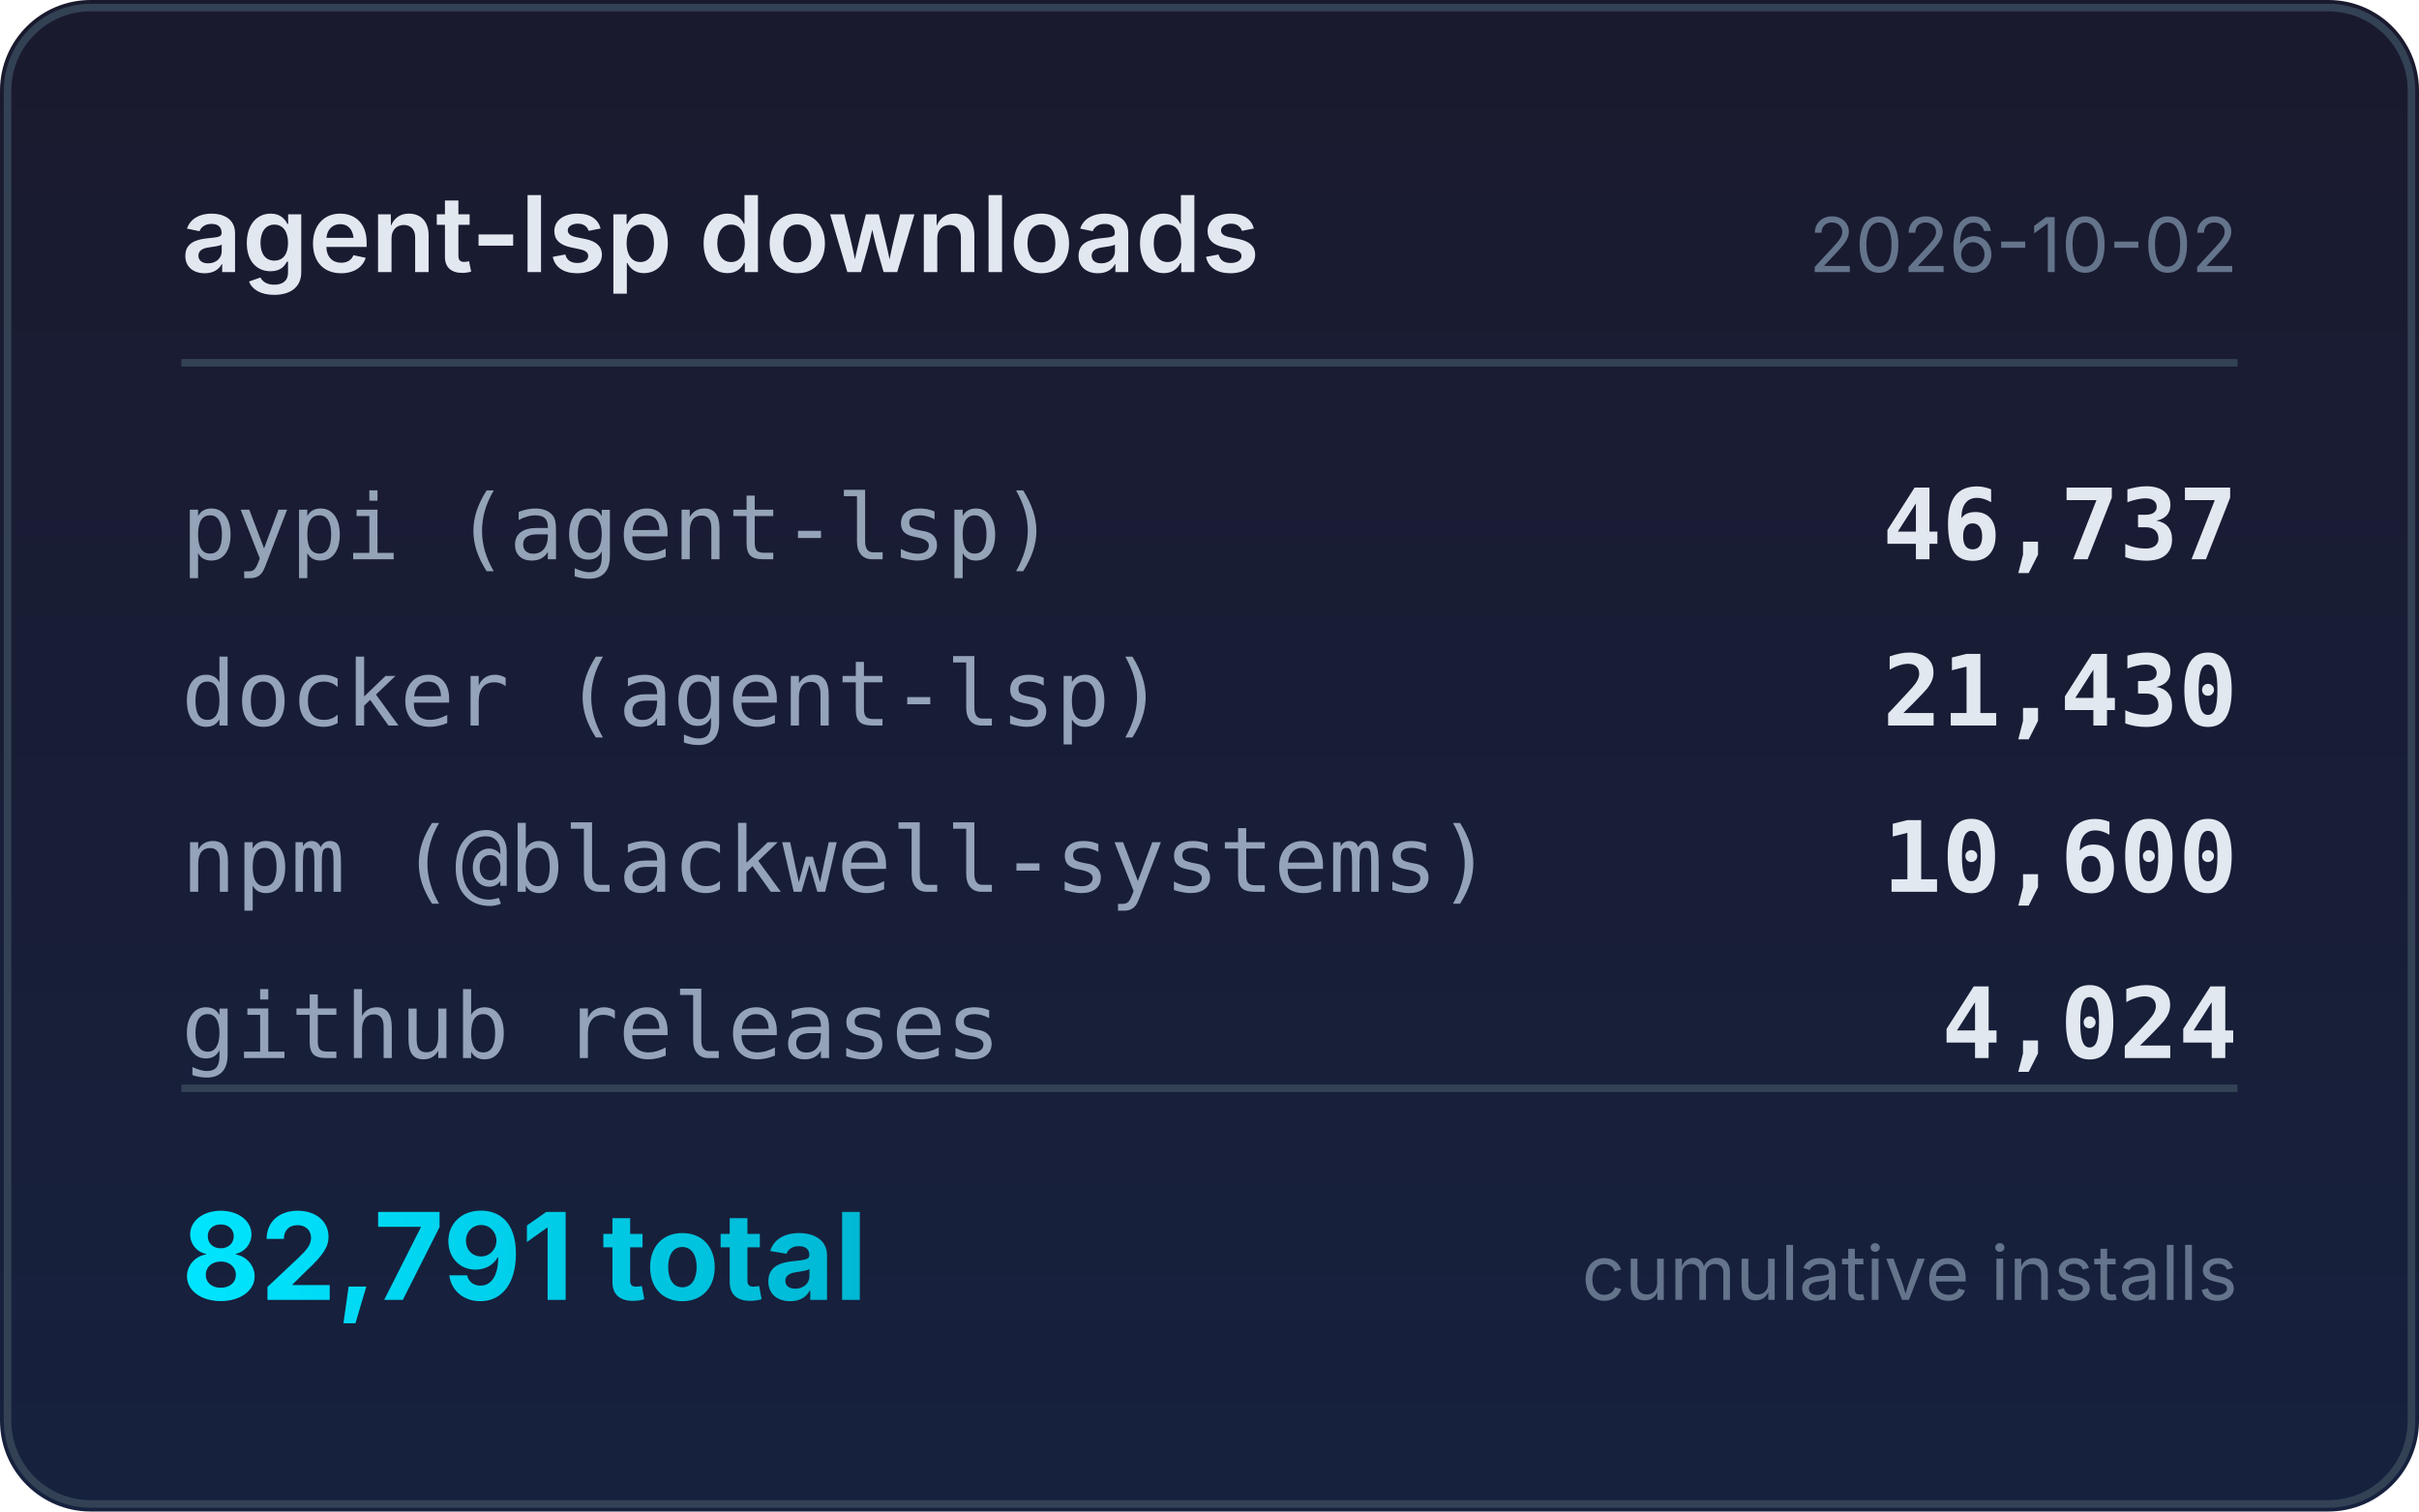
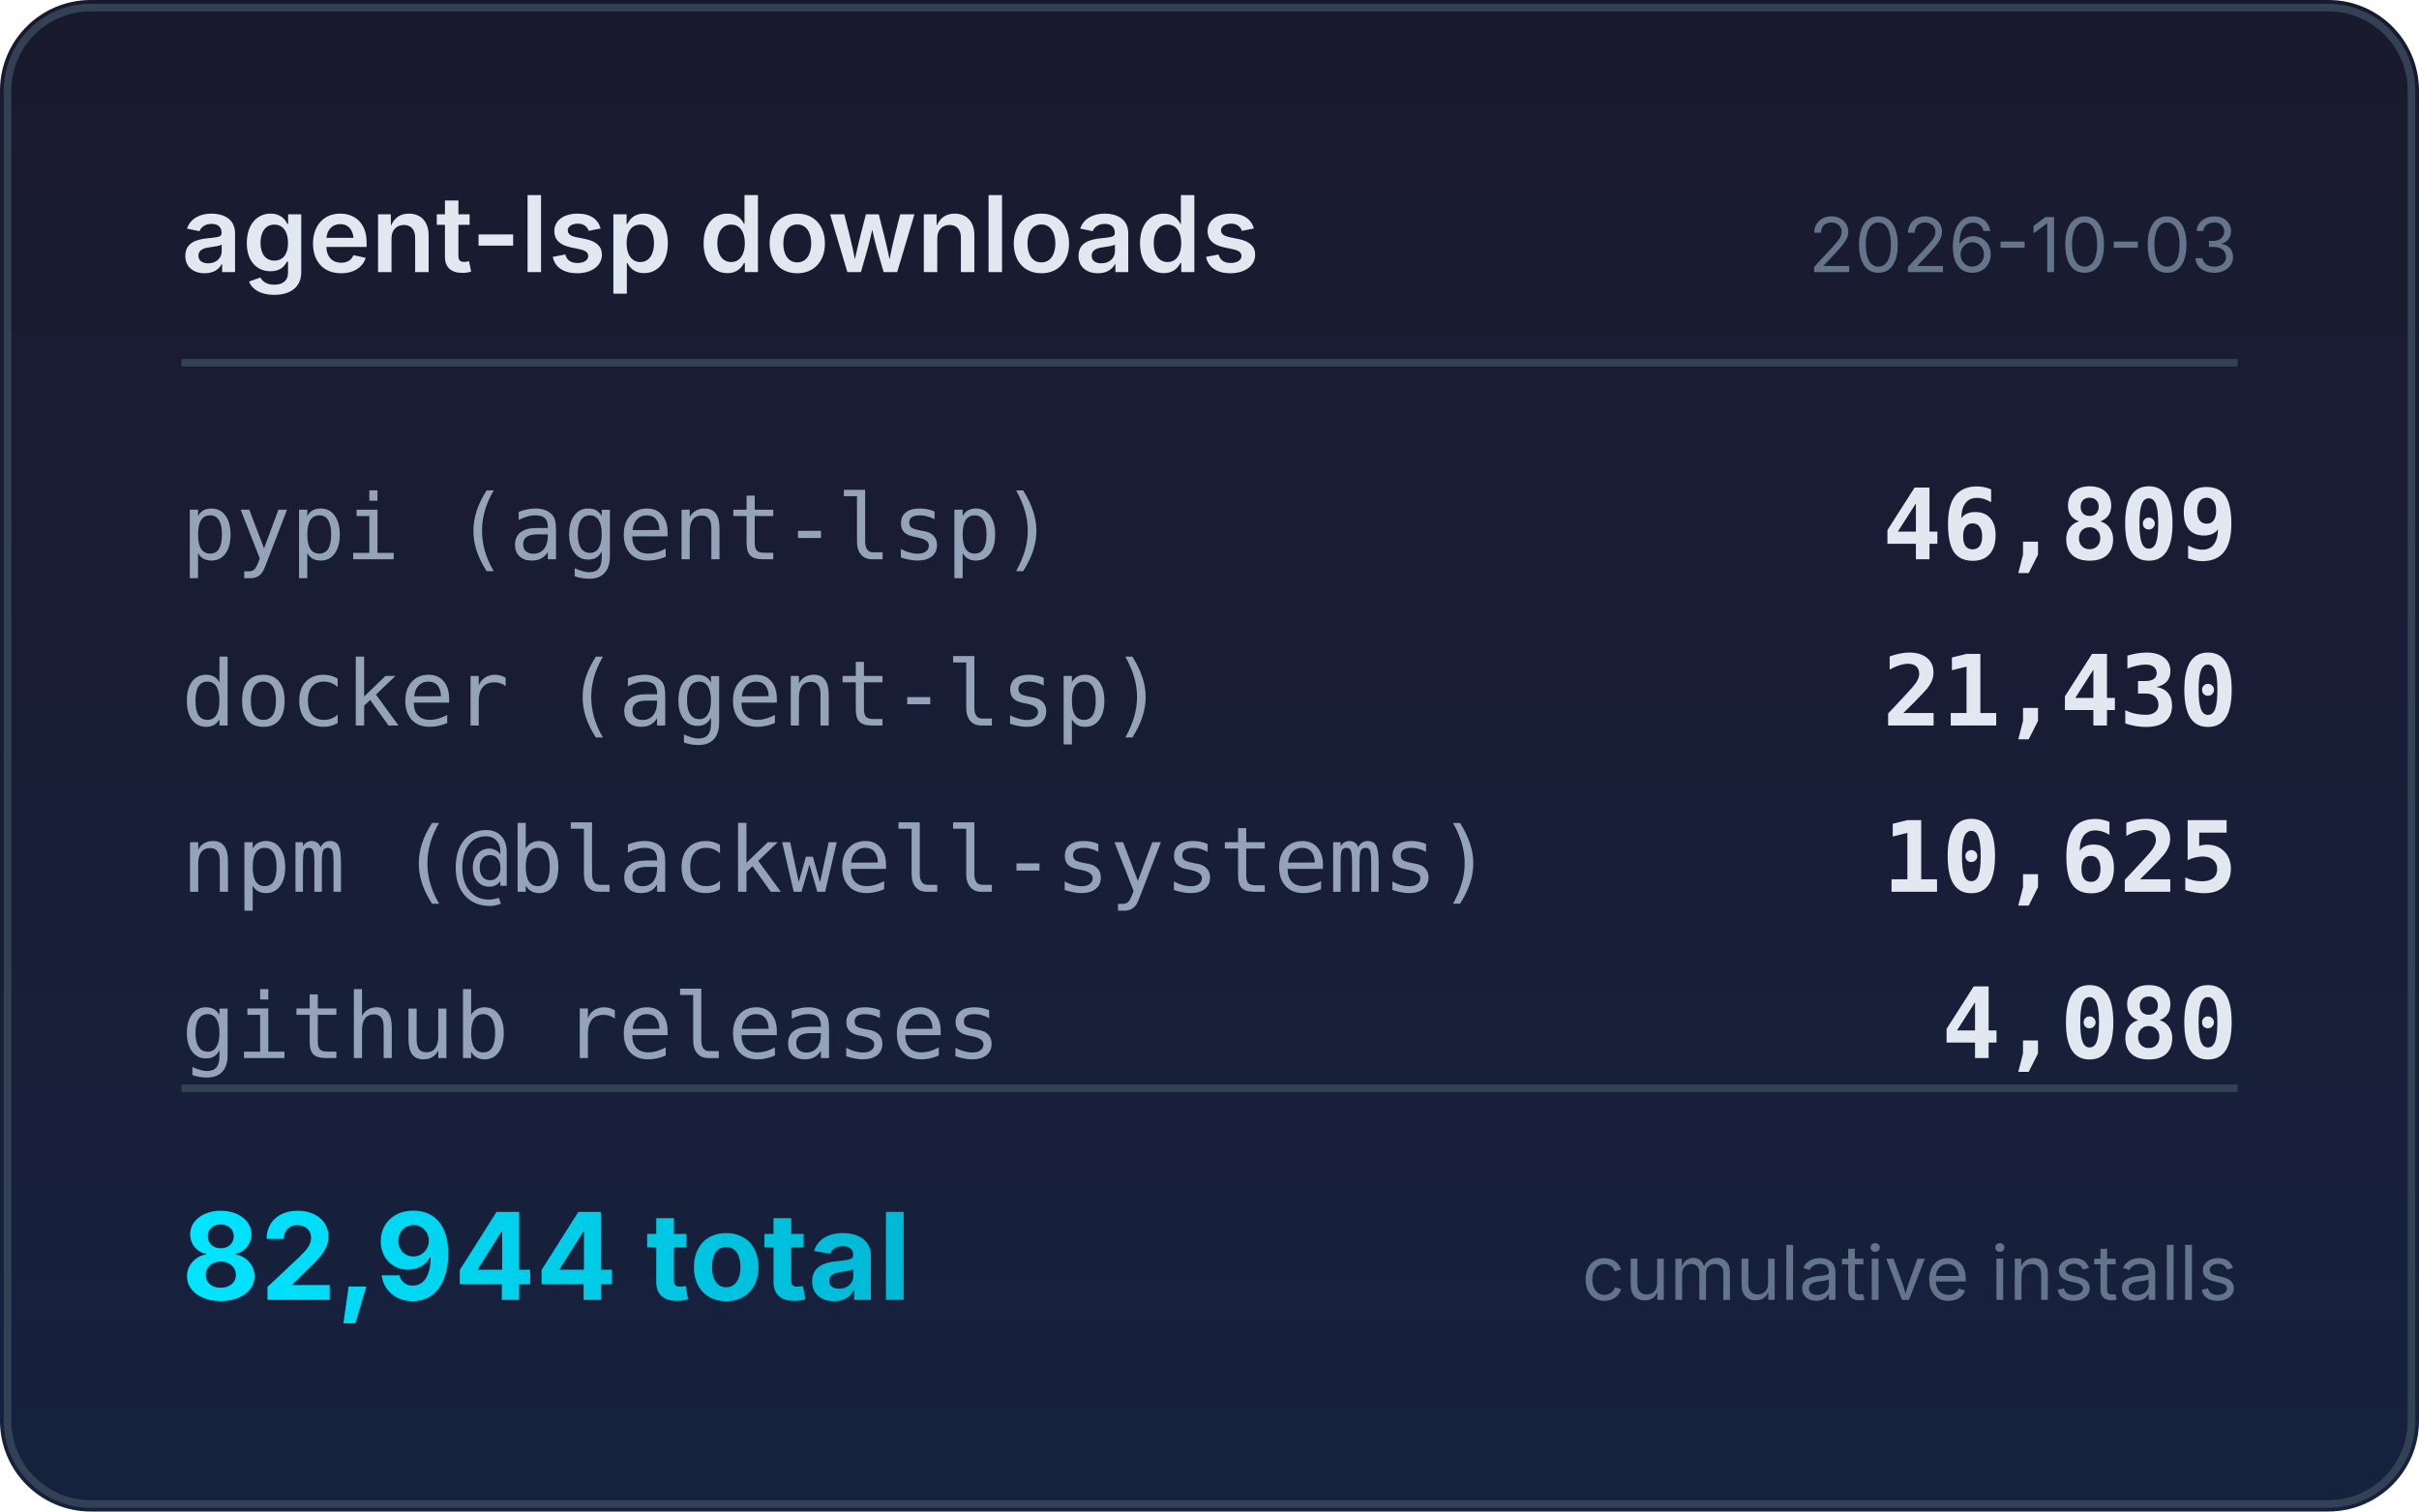
<svg xmlns="http://www.w3.org/2000/svg" width="320" height="200" viewBox="0 0 320 200">
  <defs>
    <linearGradient id="bg" x1="0" y1="0" x2="0" y2="1">
      <stop offset="0%" stop-color="#1a1a2e" />
      <stop offset="100%" stop-color="#16213e" />
    </linearGradient>
    <linearGradient id="accent" x1="0" y1="0" x2="1" y2="0">
      <stop offset="0%" stop-color="#00e5ff" />
      <stop offset="100%" stop-color="#00b8d4" />
    </linearGradient>
  </defs>
  <rect width="320" height="200" rx="12" fill="url(#bg)" />
  <rect x="1" y="1" width="318" height="198" rx="11" fill="none" stroke="#334155" stroke-width="1" />
  <text x="24" y="36" fill="#e2e8f0" font-family="system-ui,-apple-system,sans-serif" font-size="14" font-weight="600">agent-lsp downloads</text>
-   <text x="296" y="36" fill="#64748b" font-family="system-ui,-apple-system,sans-serif" font-size="10" text-anchor="end">2026-10-02</text>
+   <text x="296" y="36" fill="#64748b" font-family="system-ui,-apple-system,sans-serif" font-size="10" text-anchor="end">2026-10-03</text>
  <line x1="24" y1="48" x2="296" y2="48" stroke="#334155" stroke-width="1" />
  <text x="24" y="74" fill="#94a3b8" font-family="ui-monospace,monospace" font-size="12">pypi (agent-lsp)</text>
-   <text x="296" y="74" fill="#e2e8f0" font-family="ui-monospace,monospace" font-size="13" font-weight="600" text-anchor="end">46,737</text>
+   <text x="296" y="74" fill="#e2e8f0" font-family="ui-monospace,monospace" font-size="13" font-weight="600" text-anchor="end">46,809</text>
  <text x="24" y="96" fill="#94a3b8" font-family="ui-monospace,monospace" font-size="12">docker (agent-lsp)</text>
  <text x="296" y="96" fill="#e2e8f0" font-family="ui-monospace,monospace" font-size="13" font-weight="600" text-anchor="end">21,430</text>
  <text x="24" y="118" fill="#94a3b8" font-family="ui-monospace,monospace" font-size="12">npm (@blackwell-systems)</text>
-   <text x="296" y="118" fill="#e2e8f0" font-family="ui-monospace,monospace" font-size="13" font-weight="600" text-anchor="end">10,600</text>
+   <text x="296" y="118" fill="#e2e8f0" font-family="ui-monospace,monospace" font-size="13" font-weight="600" text-anchor="end">10,625</text>
  <text x="24" y="140" fill="#94a3b8" font-family="ui-monospace,monospace" font-size="12">github releases</text>
-   <text x="296" y="140" fill="#e2e8f0" font-family="ui-monospace,monospace" font-size="13" font-weight="600" text-anchor="end">4,024</text>
+   <text x="296" y="140" fill="#e2e8f0" font-family="ui-monospace,monospace" font-size="13" font-weight="600" text-anchor="end">4,080</text>
  <line x1="24" y1="144" x2="296" y2="144" stroke="#334155" stroke-width="1" />
-   <text x="24" y="172" fill="url(#accent)" font-family="system-ui,-apple-system,sans-serif" font-size="16" font-weight="700">82,791 total</text>
+   <text x="24" y="172" fill="url(#accent)" font-family="system-ui,-apple-system,sans-serif" font-size="16" font-weight="700">82,944 total</text>
  <text x="296" y="172" fill="#64748b" font-family="system-ui,-apple-system,sans-serif" font-size="10" text-anchor="end">cumulative installs</text>
</svg>
